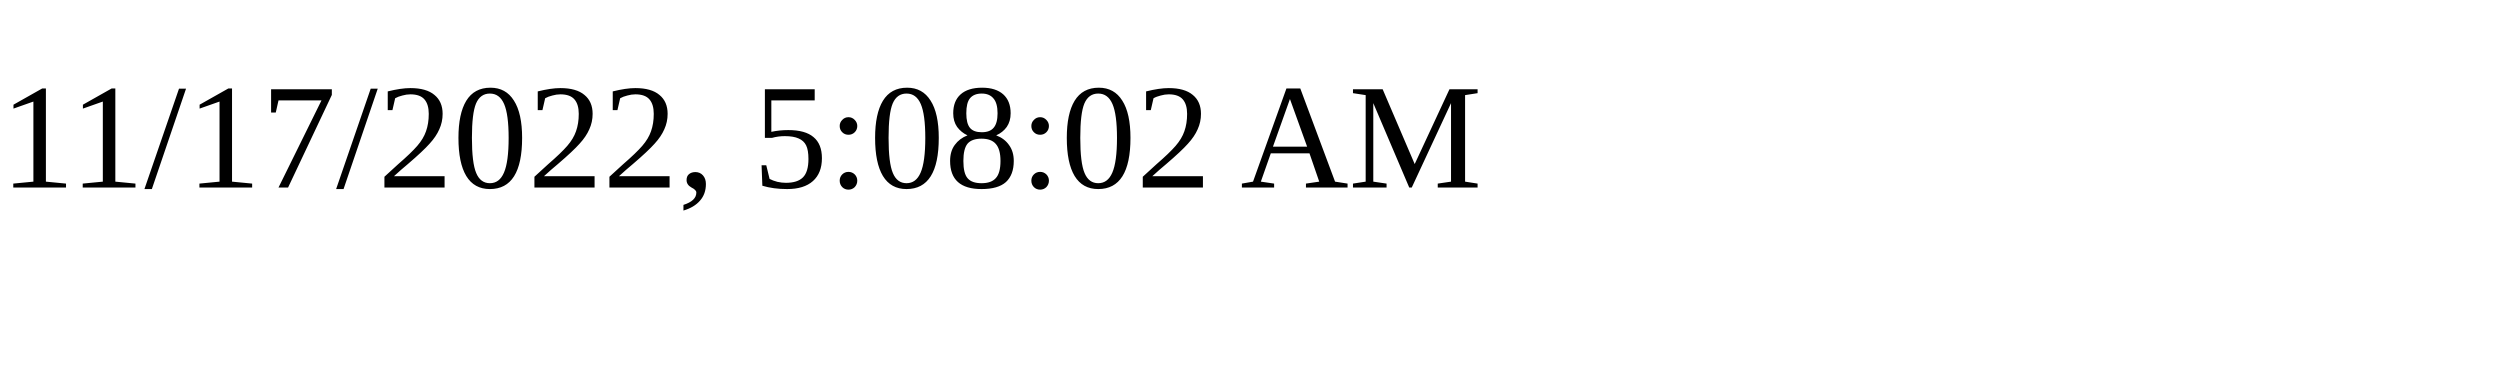
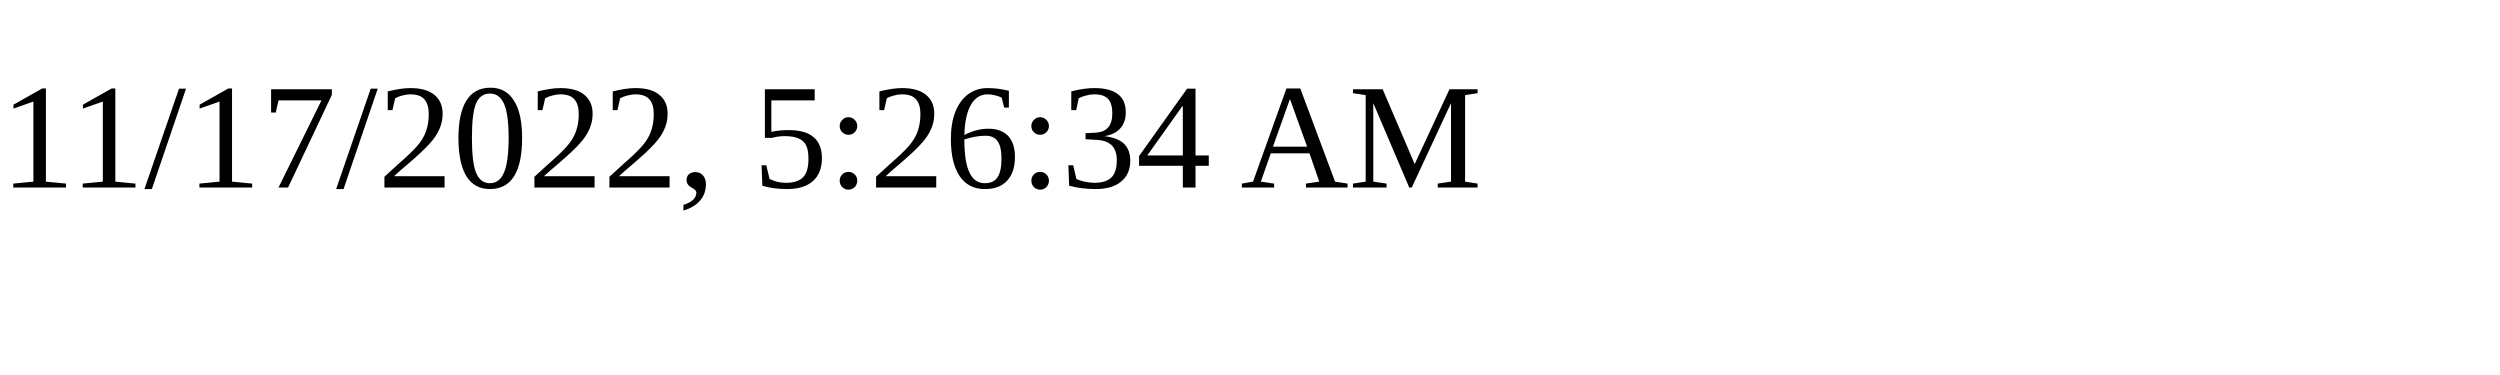
<svg xmlns="http://www.w3.org/2000/svg" height="30" width="200">
-   <text x="0" y="15">11/17/2022, 5:08:02 AM</text>
+   <text x="0" y="15">11/17/2022, 5:26:34 AM</text>
</svg>
